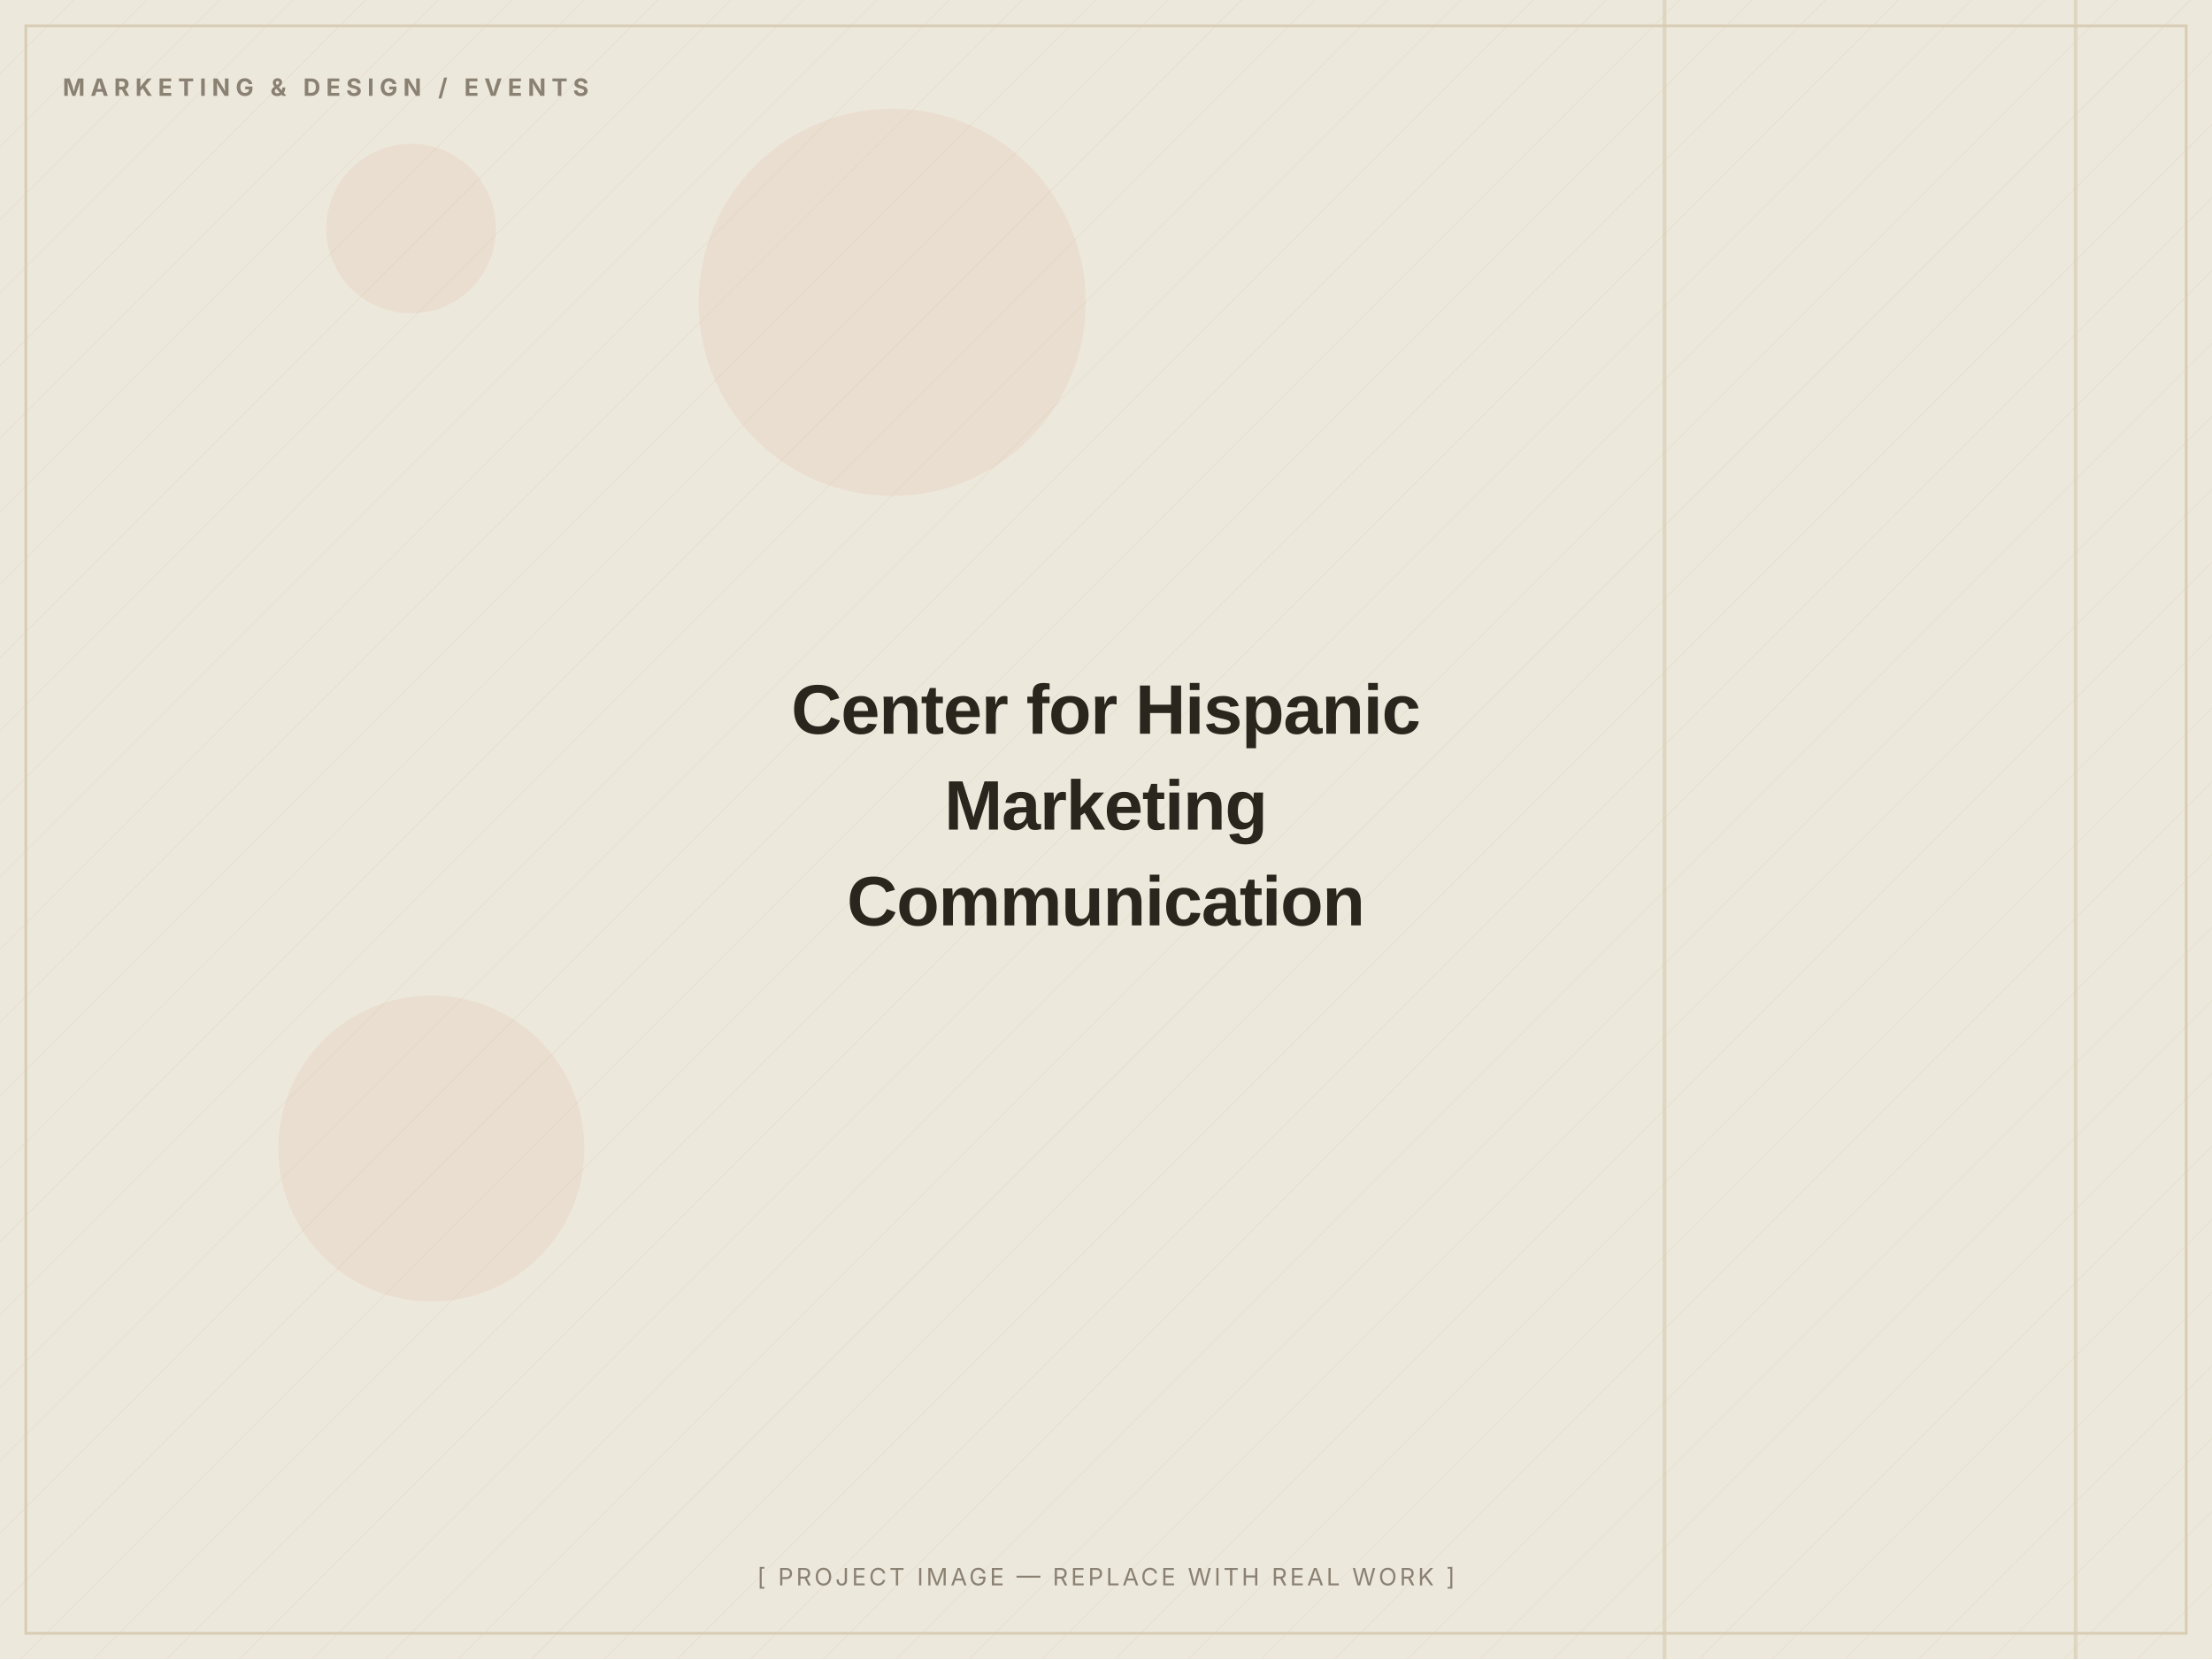
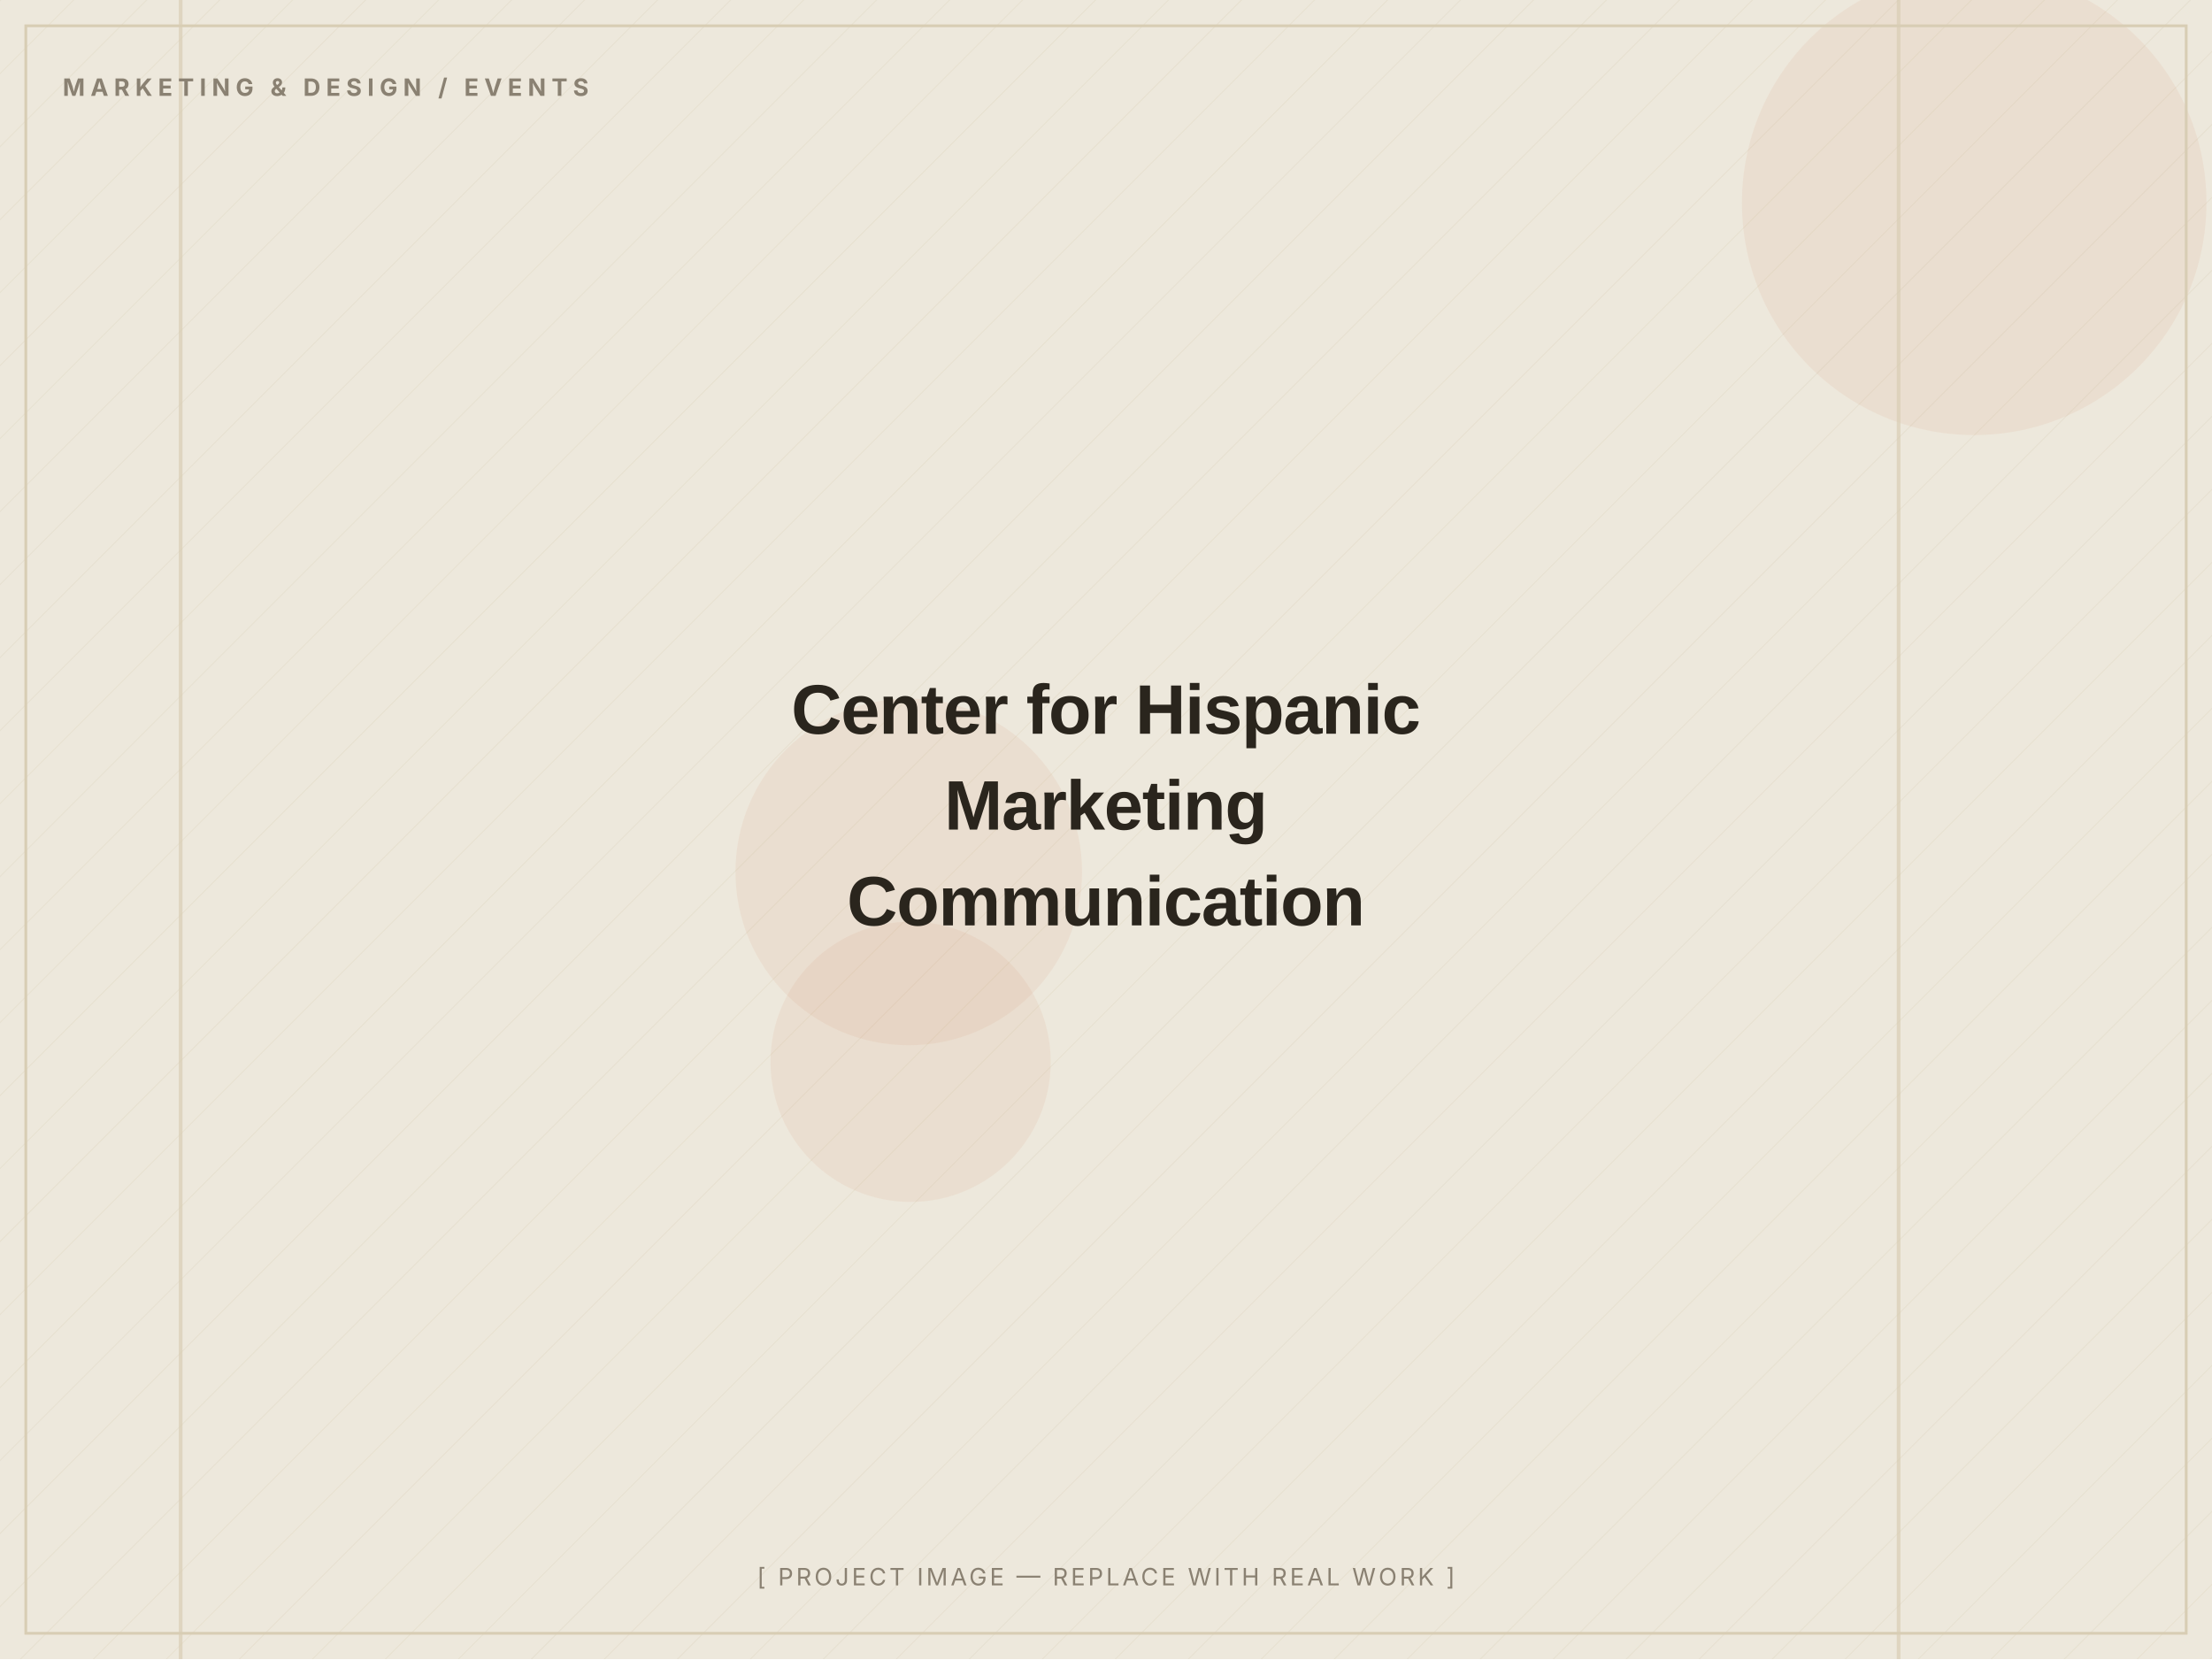
<svg xmlns="http://www.w3.org/2000/svg" width="1200" height="900" viewBox="0 0 1200 900" role="img" aria-label="Center for Hispanic Marketing Communication — placeholder image">
  <defs>
    <pattern id="d" width="28" height="28" patternUnits="userSpaceOnUse" patternTransform="rotate(45)">
      <line x1="0" y1="0" x2="0" y2="28" stroke="#D8CDB4" stroke-width="1" opacity="0.5" />
    </pattern>
  </defs>
  <rect width="1200" height="900" fill="#EDE8DC" />
  <rect width="1200" height="900" fill="url(#d)" opacity="0.55" />
-   <circle cx="234" cy="623" r="83" fill="#C2410C" opacity="0.06" />
-   <circle cx="223" cy="124" r="46" fill="#C2410C" opacity="0.06" />
-   <circle cx="484" cy="164" r="105" fill="#C2410C" opacity="0.06" />
-   <rect x="1125" y="0" width="2" height="900" fill="#D8CDB4" opacity="0.7" />
-   <rect x="902" y="0" width="2" height="900" fill="#D8CDB4" opacity="0.7" />
+   <circle cx="493" cy="473" r="94" fill="#C2410C" opacity="0.06" />
+   <circle cx="494" cy="576" r="76" fill="#C2410C" opacity="0.06" />
+   <circle cx="1071" cy="110" r="126" fill="#C2410C" opacity="0.06" />
+   <rect x="1029" y="0" width="2" height="900" fill="#D8CDB4" opacity="0.7" />
+   <rect x="97" y="0" width="2" height="900" fill="#D8CDB4" opacity="0.7" />
  <rect x="14" y="14" width="1172" height="872" fill="none" stroke="#D8CDB4" stroke-width="1.5" />
  <text x="34" y="52" font-family="Inter, Arial, sans-serif" font-weight="700" font-size="13" letter-spacing="3" fill="#8A8172">MARKETING &amp; DESIGN / EVENTS</text>
  <text x="600.0" y="398.0" text-anchor="middle" font-family="Archivo, Arial, sans-serif" font-weight="800" font-size="38" letter-spacing="-0.5" fill="#2A251D">Center for Hispanic</text>
  <text x="600.0" y="450.0" text-anchor="middle" font-family="Archivo, Arial, sans-serif" font-weight="800" font-size="38" letter-spacing="-0.5" fill="#2A251D">Marketing</text>
  <text x="600.0" y="502.0" text-anchor="middle" font-family="Archivo, Arial, sans-serif" font-weight="800" font-size="38" letter-spacing="-0.5" fill="#2A251D">Communication</text>
  <text x="600.0" y="860" text-anchor="middle" font-family="Inter, Arial, sans-serif" font-size="13" letter-spacing="1.5" fill="#8A8172">[ PROJECT IMAGE — REPLACE WITH REAL WORK ]</text>
</svg>
